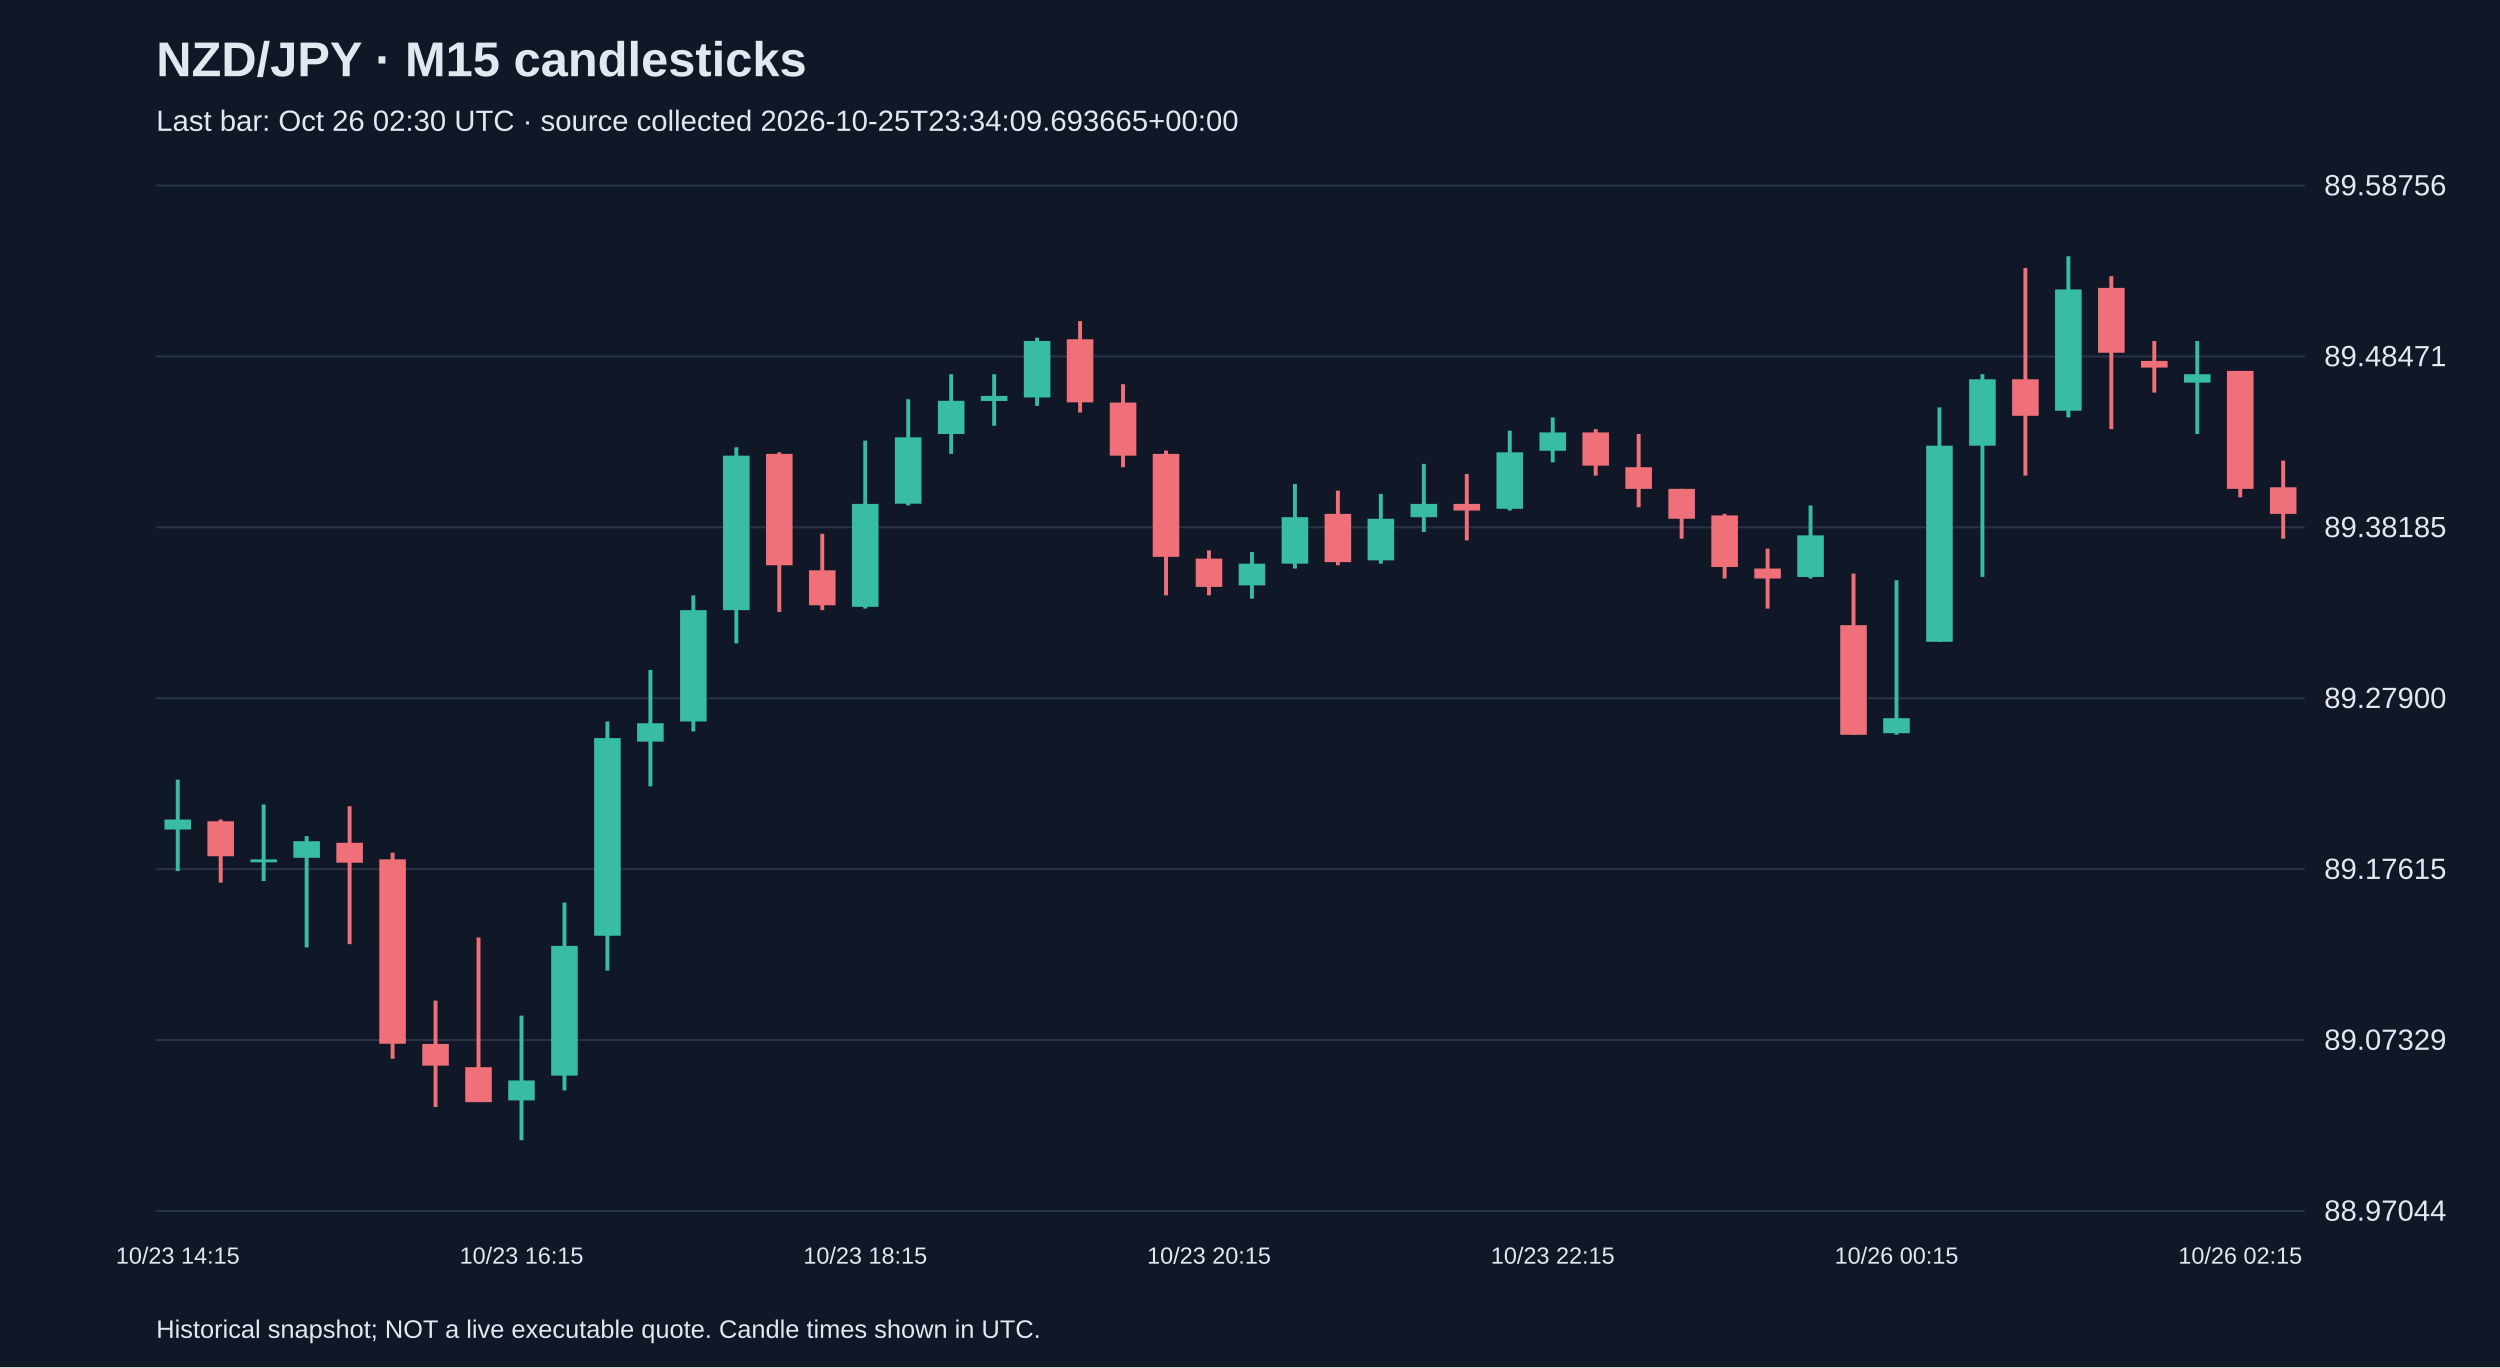
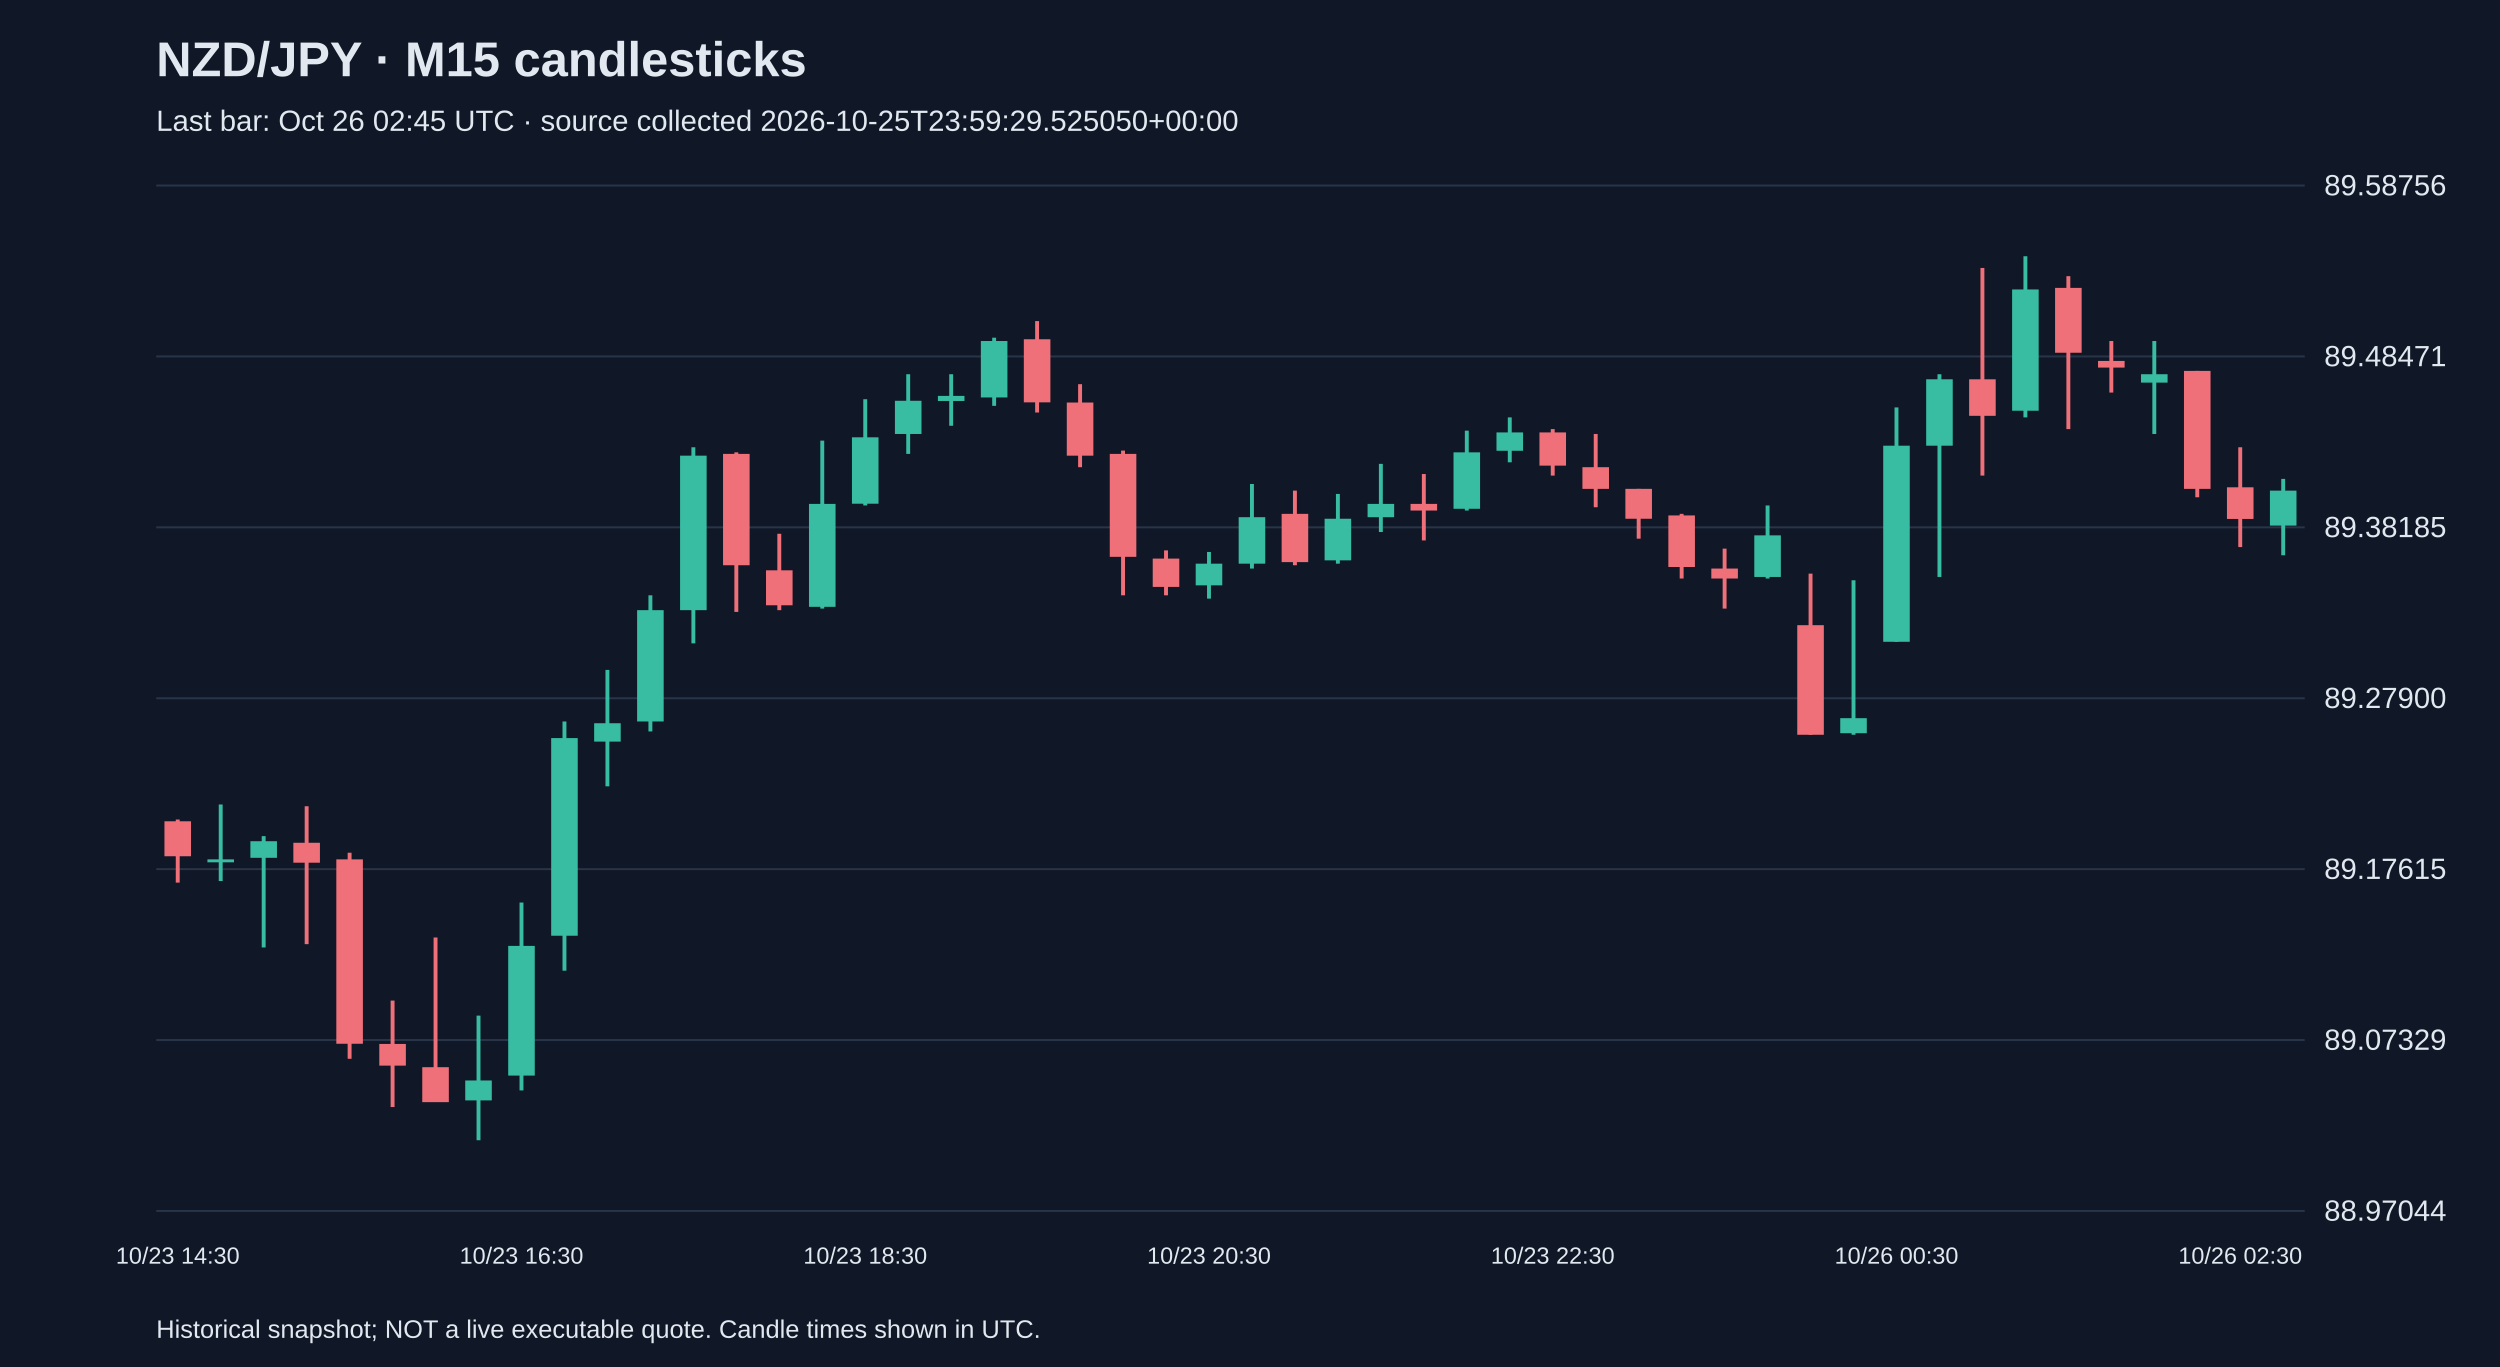
<svg xmlns="http://www.w3.org/2000/svg" viewBox="0 0 1280 700">
  <rect width="100%" height="100%" fill="#101827" />
  <style>text{font-family:Arial,sans-serif;fill:#e2e8f0}</style>
  <text x="80" y="39" font-size="25" font-weight="bold">NZD/JPY · M15 candlesticks</text>
-   <text x="80" y="67" font-size="15" fill="#a6b1c5">Last bar: Oct 26 02:30 UTC · source collected 2026-10-25T23:34:09.693665+00:00</text>
+   <text x="80" y="67" font-size="15" fill="#a6b1c5">Last bar: Oct 26 02:45 UTC · source collected 2026-10-25T23:59:29.525050+00:00</text>
  <line x1="80" y1="620.0" x2="1180" y2="620.0" stroke="#283548" />
  <text x="1190" y="625.0" font-size="15">88.97044</text>
  <line x1="80" y1="532.5" x2="1180" y2="532.5" stroke="#283548" />
  <text x="1190" y="537.5" font-size="15">89.07329</text>
  <line x1="80" y1="445.0" x2="1180" y2="445.0" stroke="#283548" />
  <text x="1190" y="450.0" font-size="15">89.17615</text>
  <line x1="80" y1="357.5" x2="1180" y2="357.5" stroke="#283548" />
  <text x="1190" y="362.5" font-size="15">89.27900</text>
  <line x1="80" y1="270.0" x2="1180" y2="270.0" stroke="#283548" />
  <text x="1190" y="275.0" font-size="15">89.38185</text>
  <line x1="80" y1="182.5" x2="1180" y2="182.5" stroke="#283548" />
  <text x="1190" y="187.5" font-size="15">89.48471</text>
  <line x1="80" y1="95.0" x2="1180" y2="95.0" stroke="#283548" />
  <text x="1190" y="100.0" font-size="15">89.58756</text>
-   <line x1="91.0" y1="399.2" x2="91.0" y2="446.0" stroke="#38bca2" stroke-width="2" />
-   <rect x="84.2" y="419.6" width="13.6" height="5.1" fill="#38bca2" />
-   <text x="91.0" y="647" text-anchor="middle" font-size="12">10/23 14:15</text>
-   <line x1="113.0" y1="419.6" x2="113.0" y2="451.9" stroke="#f07079" stroke-width="2" />
-   <rect x="106.2" y="420.5" width="13.6" height="17.9" fill="#f07079" />
-   <line x1="135.0" y1="411.9" x2="135.0" y2="451.1" stroke="#38bca2" stroke-width="2" />
-   <rect x="128.2" y="440.0" width="13.6" height="1.5" fill="#38bca2" />
-   <line x1="157.0" y1="428.1" x2="157.0" y2="485.1" stroke="#38bca2" stroke-width="2" />
-   <rect x="150.2" y="430.7" width="13.6" height="8.5" fill="#38bca2" />
-   <line x1="179.0" y1="412.8" x2="179.0" y2="483.4" stroke="#f07079" stroke-width="2" />
-   <rect x="172.2" y="431.5" width="13.6" height="10.2" fill="#f07079" />
-   <line x1="201.0" y1="436.6" x2="201.0" y2="542.1" stroke="#f07079" stroke-width="2" />
-   <rect x="194.2" y="440.0" width="13.6" height="94.4" fill="#f07079" />
-   <line x1="223.0" y1="512.3" x2="223.0" y2="566.8" stroke="#f07079" stroke-width="2" />
-   <rect x="216.2" y="534.5" width="13.6" height="11.1" fill="#f07079" />
-   <line x1="245.0" y1="480.0" x2="245.0" y2="564.2" stroke="#f07079" stroke-width="2" />
-   <rect x="238.2" y="546.4" width="13.6" height="17.9" fill="#f07079" />
-   <line x1="267.0" y1="520.0" x2="267.0" y2="583.8" stroke="#38bca2" stroke-width="2" />
-   <rect x="260.2" y="553.2" width="13.6" height="10.2" fill="#38bca2" />
-   <text x="267.0" y="647" text-anchor="middle" font-size="12">10/23 16:15</text>
-   <line x1="289.0" y1="462.1" x2="289.0" y2="558.3" stroke="#38bca2" stroke-width="2" />
-   <rect x="282.2" y="484.3" width="13.6" height="66.4" fill="#38bca2" />
-   <line x1="311.0" y1="369.4" x2="311.0" y2="497.0" stroke="#38bca2" stroke-width="2" />
-   <rect x="304.2" y="377.9" width="13.6" height="101.2" fill="#38bca2" />
-   <line x1="333.0" y1="343.0" x2="333.0" y2="402.6" stroke="#38bca2" stroke-width="2" />
-   <rect x="326.2" y="370.3" width="13.6" height="9.4" fill="#38bca2" />
-   <line x1="355.0" y1="304.8" x2="355.0" y2="374.5" stroke="#38bca2" stroke-width="2" />
-   <rect x="348.2" y="312.4" width="13.6" height="57.0" fill="#38bca2" />
-   <line x1="377.0" y1="229.0" x2="377.0" y2="329.4" stroke="#38bca2" stroke-width="2" />
-   <rect x="370.2" y="233.3" width="13.6" height="79.1" fill="#38bca2" />
-   <line x1="399.0" y1="231.6" x2="399.0" y2="313.3" stroke="#f07079" stroke-width="2" />
-   <rect x="392.2" y="232.4" width="13.6" height="57.0" fill="#f07079" />
-   <line x1="421.0" y1="273.3" x2="421.0" y2="312.4" stroke="#f07079" stroke-width="2" />
-   <rect x="414.2" y="292.0" width="13.6" height="17.9" fill="#f07079" />
-   <line x1="443.0" y1="225.6" x2="443.0" y2="311.6" stroke="#38bca2" stroke-width="2" />
-   <rect x="436.2" y="258.0" width="13.6" height="52.7" fill="#38bca2" />
-   <text x="443.0" y="647" text-anchor="middle" font-size="12">10/23 18:15</text>
-   <line x1="465.0" y1="204.4" x2="465.0" y2="258.8" stroke="#38bca2" stroke-width="2" />
-   <rect x="458.2" y="223.9" width="13.6" height="34.0" fill="#38bca2" />
-   <line x1="487.0" y1="191.6" x2="487.0" y2="232.4" stroke="#38bca2" stroke-width="2" />
-   <rect x="480.2" y="205.2" width="13.6" height="17.0" fill="#38bca2" />
-   <line x1="509.0" y1="191.6" x2="509.0" y2="218.0" stroke="#38bca2" stroke-width="2" />
-   <rect x="502.2" y="202.7" width="13.6" height="2.6" fill="#38bca2" />
-   <line x1="531.0" y1="172.9" x2="531.0" y2="207.8" stroke="#38bca2" stroke-width="2" />
-   <rect x="524.2" y="174.6" width="13.6" height="28.9" fill="#38bca2" />
-   <line x1="553.0" y1="164.4" x2="553.0" y2="211.2" stroke="#f07079" stroke-width="2" />
-   <rect x="546.2" y="173.7" width="13.6" height="32.3" fill="#f07079" />
-   <line x1="575.0" y1="196.7" x2="575.0" y2="239.2" stroke="#f07079" stroke-width="2" />
-   <rect x="568.2" y="206.1" width="13.6" height="27.2" fill="#f07079" />
-   <line x1="597.0" y1="230.7" x2="597.0" y2="304.8" stroke="#f07079" stroke-width="2" />
-   <rect x="590.2" y="232.4" width="13.6" height="52.7" fill="#f07079" />
-   <line x1="619.0" y1="281.8" x2="619.0" y2="304.8" stroke="#f07079" stroke-width="2" />
-   <rect x="612.2" y="286.0" width="13.6" height="14.5" fill="#f07079" />
-   <text x="619.0" y="647" text-anchor="middle" font-size="12">10/23 20:15</text>
-   <line x1="641.0" y1="282.6" x2="641.0" y2="306.5" stroke="#38bca2" stroke-width="2" />
-   <rect x="634.2" y="288.6" width="13.6" height="11.1" fill="#38bca2" />
-   <line x1="663.0" y1="247.8" x2="663.0" y2="291.1" stroke="#38bca2" stroke-width="2" />
-   <rect x="656.2" y="264.8" width="13.6" height="23.8" fill="#38bca2" />
-   <line x1="685.0" y1="251.2" x2="685.0" y2="289.4" stroke="#f07079" stroke-width="2" />
-   <rect x="678.2" y="263.1" width="13.6" height="24.7" fill="#f07079" />
-   <line x1="707.0" y1="252.9" x2="707.0" y2="288.6" stroke="#38bca2" stroke-width="2" />
-   <rect x="700.2" y="265.6" width="13.6" height="21.3" fill="#38bca2" />
-   <line x1="729.0" y1="237.5" x2="729.0" y2="272.4" stroke="#38bca2" stroke-width="2" />
-   <rect x="722.2" y="258.0" width="13.6" height="6.8" fill="#38bca2" />
-   <line x1="751.0" y1="242.7" x2="751.0" y2="276.7" stroke="#f07079" stroke-width="2" />
-   <rect x="744.2" y="258.0" width="13.6" height="3.4" fill="#f07079" />
-   <line x1="773.0" y1="220.5" x2="773.0" y2="261.4" stroke="#38bca2" stroke-width="2" />
-   <rect x="766.2" y="231.6" width="13.6" height="28.9" fill="#38bca2" />
-   <line x1="795.0" y1="213.7" x2="795.0" y2="236.7" stroke="#38bca2" stroke-width="2" />
-   <rect x="788.2" y="221.4" width="13.6" height="9.4" fill="#38bca2" />
-   <text x="795.0" y="647" text-anchor="middle" font-size="12">10/23 22:15</text>
-   <line x1="817.0" y1="219.7" x2="817.0" y2="243.5" stroke="#f07079" stroke-width="2" />
-   <rect x="810.2" y="221.4" width="13.6" height="17.0" fill="#f07079" />
-   <line x1="839.0" y1="222.2" x2="839.0" y2="259.7" stroke="#f07079" stroke-width="2" />
-   <rect x="832.2" y="239.2" width="13.6" height="11.1" fill="#f07079" />
-   <line x1="861.0" y1="250.3" x2="861.0" y2="275.8" stroke="#f07079" stroke-width="2" />
-   <rect x="854.2" y="250.3" width="13.6" height="15.3" fill="#f07079" />
-   <line x1="883.0" y1="263.1" x2="883.0" y2="296.2" stroke="#f07079" stroke-width="2" />
-   <rect x="876.2" y="263.9" width="13.6" height="26.4" fill="#f07079" />
-   <line x1="905.0" y1="280.9" x2="905.0" y2="311.6" stroke="#f07079" stroke-width="2" />
-   <rect x="898.2" y="291.1" width="13.6" height="5.1" fill="#f07079" />
-   <line x1="927.0" y1="258.8" x2="927.0" y2="296.2" stroke="#38bca2" stroke-width="2" />
-   <rect x="920.2" y="274.1" width="13.6" height="21.3" fill="#38bca2" />
-   <line x1="949.0" y1="293.7" x2="949.0" y2="376.2" stroke="#f07079" stroke-width="2" />
-   <rect x="942.2" y="320.1" width="13.6" height="56.1" fill="#f07079" />
-   <line x1="971.0" y1="297.1" x2="971.0" y2="376.2" stroke="#38bca2" stroke-width="2" />
-   <rect x="964.2" y="367.7" width="13.6" height="7.7" fill="#38bca2" />
-   <text x="971.0" y="647" text-anchor="middle" font-size="12">10/26 00:15</text>
-   <line x1="993.0" y1="208.6" x2="993.0" y2="328.6" stroke="#38bca2" stroke-width="2" />
-   <rect x="986.2" y="228.2" width="13.6" height="100.4" fill="#38bca2" />
-   <line x1="1015.0" y1="191.6" x2="1015.0" y2="295.4" stroke="#38bca2" stroke-width="2" />
-   <rect x="1008.2" y="194.2" width="13.6" height="34.0" fill="#38bca2" />
-   <line x1="1037.0" y1="137.2" x2="1037.0" y2="243.5" stroke="#f07079" stroke-width="2" />
-   <rect x="1030.2" y="194.2" width="13.6" height="18.7" fill="#f07079" />
-   <line x1="1059.0" y1="131.2" x2="1059.0" y2="213.7" stroke="#38bca2" stroke-width="2" />
-   <rect x="1052.2" y="148.2" width="13.6" height="62.1" fill="#38bca2" />
-   <line x1="1081.0" y1="141.4" x2="1081.0" y2="219.7" stroke="#f07079" stroke-width="2" />
-   <rect x="1074.2" y="147.4" width="13.6" height="33.2" fill="#f07079" />
-   <line x1="1103.0" y1="174.6" x2="1103.0" y2="201.0" stroke="#f07079" stroke-width="2" />
-   <rect x="1096.2" y="184.8" width="13.6" height="3.4" fill="#f07079" />
-   <line x1="1125.0" y1="174.6" x2="1125.0" y2="222.2" stroke="#38bca2" stroke-width="2" />
-   <rect x="1118.2" y="191.6" width="13.6" height="4.3" fill="#38bca2" />
-   <line x1="1147.0" y1="189.9" x2="1147.0" y2="254.6" stroke="#f07079" stroke-width="2" />
-   <rect x="1140.2" y="189.9" width="13.6" height="60.4" fill="#f07079" />
-   <text x="1147.0" y="647" text-anchor="middle" font-size="12">10/26 02:15</text>
-   <line x1="1169.0" y1="235.8" x2="1169.0" y2="275.8" stroke="#f07079" stroke-width="2" />
-   <rect x="1162.2" y="249.5" width="13.6" height="13.6" fill="#f07079" />
+   <line x1="91.0" y1="419.6" x2="91.0" y2="451.9" stroke="#f07079" stroke-width="2" />
+   <rect x="84.2" y="420.5" width="13.6" height="17.9" fill="#f07079" />
+   <text x="91.0" y="647" text-anchor="middle" font-size="12">10/23 14:30</text>
+   <line x1="113.0" y1="411.9" x2="113.0" y2="451.1" stroke="#38bca2" stroke-width="2" />
+   <rect x="106.2" y="440.0" width="13.6" height="1.5" fill="#38bca2" />
+   <line x1="135.0" y1="428.1" x2="135.0" y2="485.1" stroke="#38bca2" stroke-width="2" />
+   <rect x="128.2" y="430.7" width="13.6" height="8.5" fill="#38bca2" />
+   <line x1="157.0" y1="412.8" x2="157.0" y2="483.4" stroke="#f07079" stroke-width="2" />
+   <rect x="150.2" y="431.5" width="13.6" height="10.2" fill="#f07079" />
+   <line x1="179.0" y1="436.6" x2="179.0" y2="542.1" stroke="#f07079" stroke-width="2" />
+   <rect x="172.2" y="440.0" width="13.6" height="94.4" fill="#f07079" />
+   <line x1="201.0" y1="512.3" x2="201.0" y2="566.8" stroke="#f07079" stroke-width="2" />
+   <rect x="194.2" y="534.5" width="13.6" height="11.1" fill="#f07079" />
+   <line x1="223.0" y1="480.0" x2="223.0" y2="564.2" stroke="#f07079" stroke-width="2" />
+   <rect x="216.2" y="546.4" width="13.6" height="17.9" fill="#f07079" />
+   <line x1="245.0" y1="520.0" x2="245.0" y2="583.8" stroke="#38bca2" stroke-width="2" />
+   <rect x="238.2" y="553.2" width="13.6" height="10.2" fill="#38bca2" />
+   <line x1="267.0" y1="462.1" x2="267.0" y2="558.3" stroke="#38bca2" stroke-width="2" />
+   <rect x="260.2" y="484.3" width="13.6" height="66.4" fill="#38bca2" />
+   <text x="267.0" y="647" text-anchor="middle" font-size="12">10/23 16:30</text>
+   <line x1="289.0" y1="369.4" x2="289.0" y2="497.0" stroke="#38bca2" stroke-width="2" />
+   <rect x="282.2" y="377.9" width="13.6" height="101.2" fill="#38bca2" />
+   <line x1="311.0" y1="343.0" x2="311.0" y2="402.6" stroke="#38bca2" stroke-width="2" />
+   <rect x="304.2" y="370.3" width="13.6" height="9.4" fill="#38bca2" />
+   <line x1="333.0" y1="304.8" x2="333.0" y2="374.5" stroke="#38bca2" stroke-width="2" />
+   <rect x="326.2" y="312.4" width="13.6" height="57.0" fill="#38bca2" />
+   <line x1="355.0" y1="229.0" x2="355.0" y2="329.4" stroke="#38bca2" stroke-width="2" />
+   <rect x="348.2" y="233.3" width="13.6" height="79.1" fill="#38bca2" />
+   <line x1="377.0" y1="231.6" x2="377.0" y2="313.3" stroke="#f07079" stroke-width="2" />
+   <rect x="370.2" y="232.4" width="13.6" height="57.0" fill="#f07079" />
+   <line x1="399.0" y1="273.3" x2="399.0" y2="312.4" stroke="#f07079" stroke-width="2" />
+   <rect x="392.2" y="292.0" width="13.6" height="17.9" fill="#f07079" />
+   <line x1="421.0" y1="225.6" x2="421.0" y2="311.6" stroke="#38bca2" stroke-width="2" />
+   <rect x="414.2" y="258.0" width="13.6" height="52.7" fill="#38bca2" />
+   <line x1="443.0" y1="204.4" x2="443.0" y2="258.8" stroke="#38bca2" stroke-width="2" />
+   <rect x="436.2" y="223.9" width="13.6" height="34.0" fill="#38bca2" />
+   <text x="443.0" y="647" text-anchor="middle" font-size="12">10/23 18:30</text>
+   <line x1="465.0" y1="191.6" x2="465.0" y2="232.4" stroke="#38bca2" stroke-width="2" />
+   <rect x="458.2" y="205.2" width="13.6" height="17.0" fill="#38bca2" />
+   <line x1="487.0" y1="191.6" x2="487.0" y2="218.0" stroke="#38bca2" stroke-width="2" />
+   <rect x="480.2" y="202.7" width="13.6" height="2.6" fill="#38bca2" />
+   <line x1="509.0" y1="172.9" x2="509.0" y2="207.8" stroke="#38bca2" stroke-width="2" />
+   <rect x="502.2" y="174.6" width="13.6" height="28.9" fill="#38bca2" />
+   <line x1="531.0" y1="164.4" x2="531.0" y2="211.2" stroke="#f07079" stroke-width="2" />
+   <rect x="524.2" y="173.7" width="13.6" height="32.3" fill="#f07079" />
+   <line x1="553.0" y1="196.7" x2="553.0" y2="239.2" stroke="#f07079" stroke-width="2" />
+   <rect x="546.2" y="206.1" width="13.6" height="27.2" fill="#f07079" />
+   <line x1="575.0" y1="230.7" x2="575.0" y2="304.8" stroke="#f07079" stroke-width="2" />
+   <rect x="568.2" y="232.4" width="13.6" height="52.7" fill="#f07079" />
+   <line x1="597.0" y1="281.8" x2="597.0" y2="304.8" stroke="#f07079" stroke-width="2" />
+   <rect x="590.2" y="286.0" width="13.6" height="14.5" fill="#f07079" />
+   <line x1="619.0" y1="282.6" x2="619.0" y2="306.5" stroke="#38bca2" stroke-width="2" />
+   <rect x="612.2" y="288.6" width="13.6" height="11.1" fill="#38bca2" />
+   <text x="619.0" y="647" text-anchor="middle" font-size="12">10/23 20:30</text>
+   <line x1="641.0" y1="247.8" x2="641.0" y2="291.1" stroke="#38bca2" stroke-width="2" />
+   <rect x="634.2" y="264.8" width="13.6" height="23.8" fill="#38bca2" />
+   <line x1="663.0" y1="251.2" x2="663.0" y2="289.4" stroke="#f07079" stroke-width="2" />
+   <rect x="656.2" y="263.1" width="13.6" height="24.7" fill="#f07079" />
+   <line x1="685.0" y1="252.9" x2="685.0" y2="288.6" stroke="#38bca2" stroke-width="2" />
+   <rect x="678.2" y="265.6" width="13.6" height="21.3" fill="#38bca2" />
+   <line x1="707.0" y1="237.5" x2="707.0" y2="272.4" stroke="#38bca2" stroke-width="2" />
+   <rect x="700.2" y="258.0" width="13.6" height="6.8" fill="#38bca2" />
+   <line x1="729.0" y1="242.7" x2="729.0" y2="276.7" stroke="#f07079" stroke-width="2" />
+   <rect x="722.2" y="258.0" width="13.6" height="3.4" fill="#f07079" />
+   <line x1="751.0" y1="220.5" x2="751.0" y2="261.4" stroke="#38bca2" stroke-width="2" />
+   <rect x="744.2" y="231.6" width="13.6" height="28.9" fill="#38bca2" />
+   <line x1="773.0" y1="213.7" x2="773.0" y2="236.7" stroke="#38bca2" stroke-width="2" />
+   <rect x="766.2" y="221.4" width="13.6" height="9.4" fill="#38bca2" />
+   <line x1="795.0" y1="219.7" x2="795.0" y2="243.5" stroke="#f07079" stroke-width="2" />
+   <rect x="788.2" y="221.4" width="13.6" height="17.0" fill="#f07079" />
+   <text x="795.0" y="647" text-anchor="middle" font-size="12">10/23 22:30</text>
+   <line x1="817.0" y1="222.2" x2="817.0" y2="259.7" stroke="#f07079" stroke-width="2" />
+   <rect x="810.2" y="239.2" width="13.6" height="11.1" fill="#f07079" />
+   <line x1="839.0" y1="250.3" x2="839.0" y2="275.8" stroke="#f07079" stroke-width="2" />
+   <rect x="832.2" y="250.3" width="13.6" height="15.3" fill="#f07079" />
+   <line x1="861.0" y1="263.1" x2="861.0" y2="296.2" stroke="#f07079" stroke-width="2" />
+   <rect x="854.2" y="263.9" width="13.6" height="26.4" fill="#f07079" />
+   <line x1="883.0" y1="280.9" x2="883.0" y2="311.6" stroke="#f07079" stroke-width="2" />
+   <rect x="876.2" y="291.1" width="13.6" height="5.1" fill="#f07079" />
+   <line x1="905.0" y1="258.8" x2="905.0" y2="296.2" stroke="#38bca2" stroke-width="2" />
+   <rect x="898.2" y="274.1" width="13.6" height="21.3" fill="#38bca2" />
+   <line x1="927.0" y1="293.7" x2="927.0" y2="376.2" stroke="#f07079" stroke-width="2" />
+   <rect x="920.2" y="320.1" width="13.6" height="56.1" fill="#f07079" />
+   <line x1="949.0" y1="297.1" x2="949.0" y2="376.2" stroke="#38bca2" stroke-width="2" />
+   <rect x="942.2" y="367.7" width="13.6" height="7.7" fill="#38bca2" />
+   <line x1="971.0" y1="208.6" x2="971.0" y2="328.6" stroke="#38bca2" stroke-width="2" />
+   <rect x="964.2" y="228.2" width="13.6" height="100.4" fill="#38bca2" />
+   <text x="971.0" y="647" text-anchor="middle" font-size="12">10/26 00:30</text>
+   <line x1="993.0" y1="191.6" x2="993.0" y2="295.4" stroke="#38bca2" stroke-width="2" />
+   <rect x="986.2" y="194.2" width="13.6" height="34.0" fill="#38bca2" />
+   <line x1="1015.0" y1="137.2" x2="1015.0" y2="243.5" stroke="#f07079" stroke-width="2" />
+   <rect x="1008.2" y="194.2" width="13.6" height="18.7" fill="#f07079" />
+   <line x1="1037.0" y1="131.2" x2="1037.0" y2="213.7" stroke="#38bca2" stroke-width="2" />
+   <rect x="1030.2" y="148.2" width="13.6" height="62.1" fill="#38bca2" />
+   <line x1="1059.0" y1="141.4" x2="1059.0" y2="219.7" stroke="#f07079" stroke-width="2" />
+   <rect x="1052.2" y="147.4" width="13.6" height="33.2" fill="#f07079" />
+   <line x1="1081.0" y1="174.6" x2="1081.0" y2="201.0" stroke="#f07079" stroke-width="2" />
+   <rect x="1074.2" y="184.8" width="13.6" height="3.4" fill="#f07079" />
+   <line x1="1103.0" y1="174.6" x2="1103.0" y2="222.2" stroke="#38bca2" stroke-width="2" />
+   <rect x="1096.2" y="191.6" width="13.6" height="4.3" fill="#38bca2" />
+   <line x1="1125.0" y1="189.9" x2="1125.0" y2="254.6" stroke="#f07079" stroke-width="2" />
+   <rect x="1118.2" y="189.9" width="13.6" height="60.4" fill="#f07079" />
+   <line x1="1147.0" y1="229.0" x2="1147.0" y2="280.1" stroke="#f07079" stroke-width="2" />
+   <rect x="1140.2" y="249.5" width="13.6" height="16.2" fill="#f07079" />
+   <text x="1147.0" y="647" text-anchor="middle" font-size="12">10/26 02:30</text>
+   <line x1="1169.0" y1="245.2" x2="1169.0" y2="284.3" stroke="#38bca2" stroke-width="2" />
+   <rect x="1162.2" y="251.2" width="13.6" height="17.9" fill="#38bca2" />
  <text x="80" y="685" font-size="13">Historical snapshot; NOT a live executable quote. Candle times shown in UTC.</text>
</svg>
